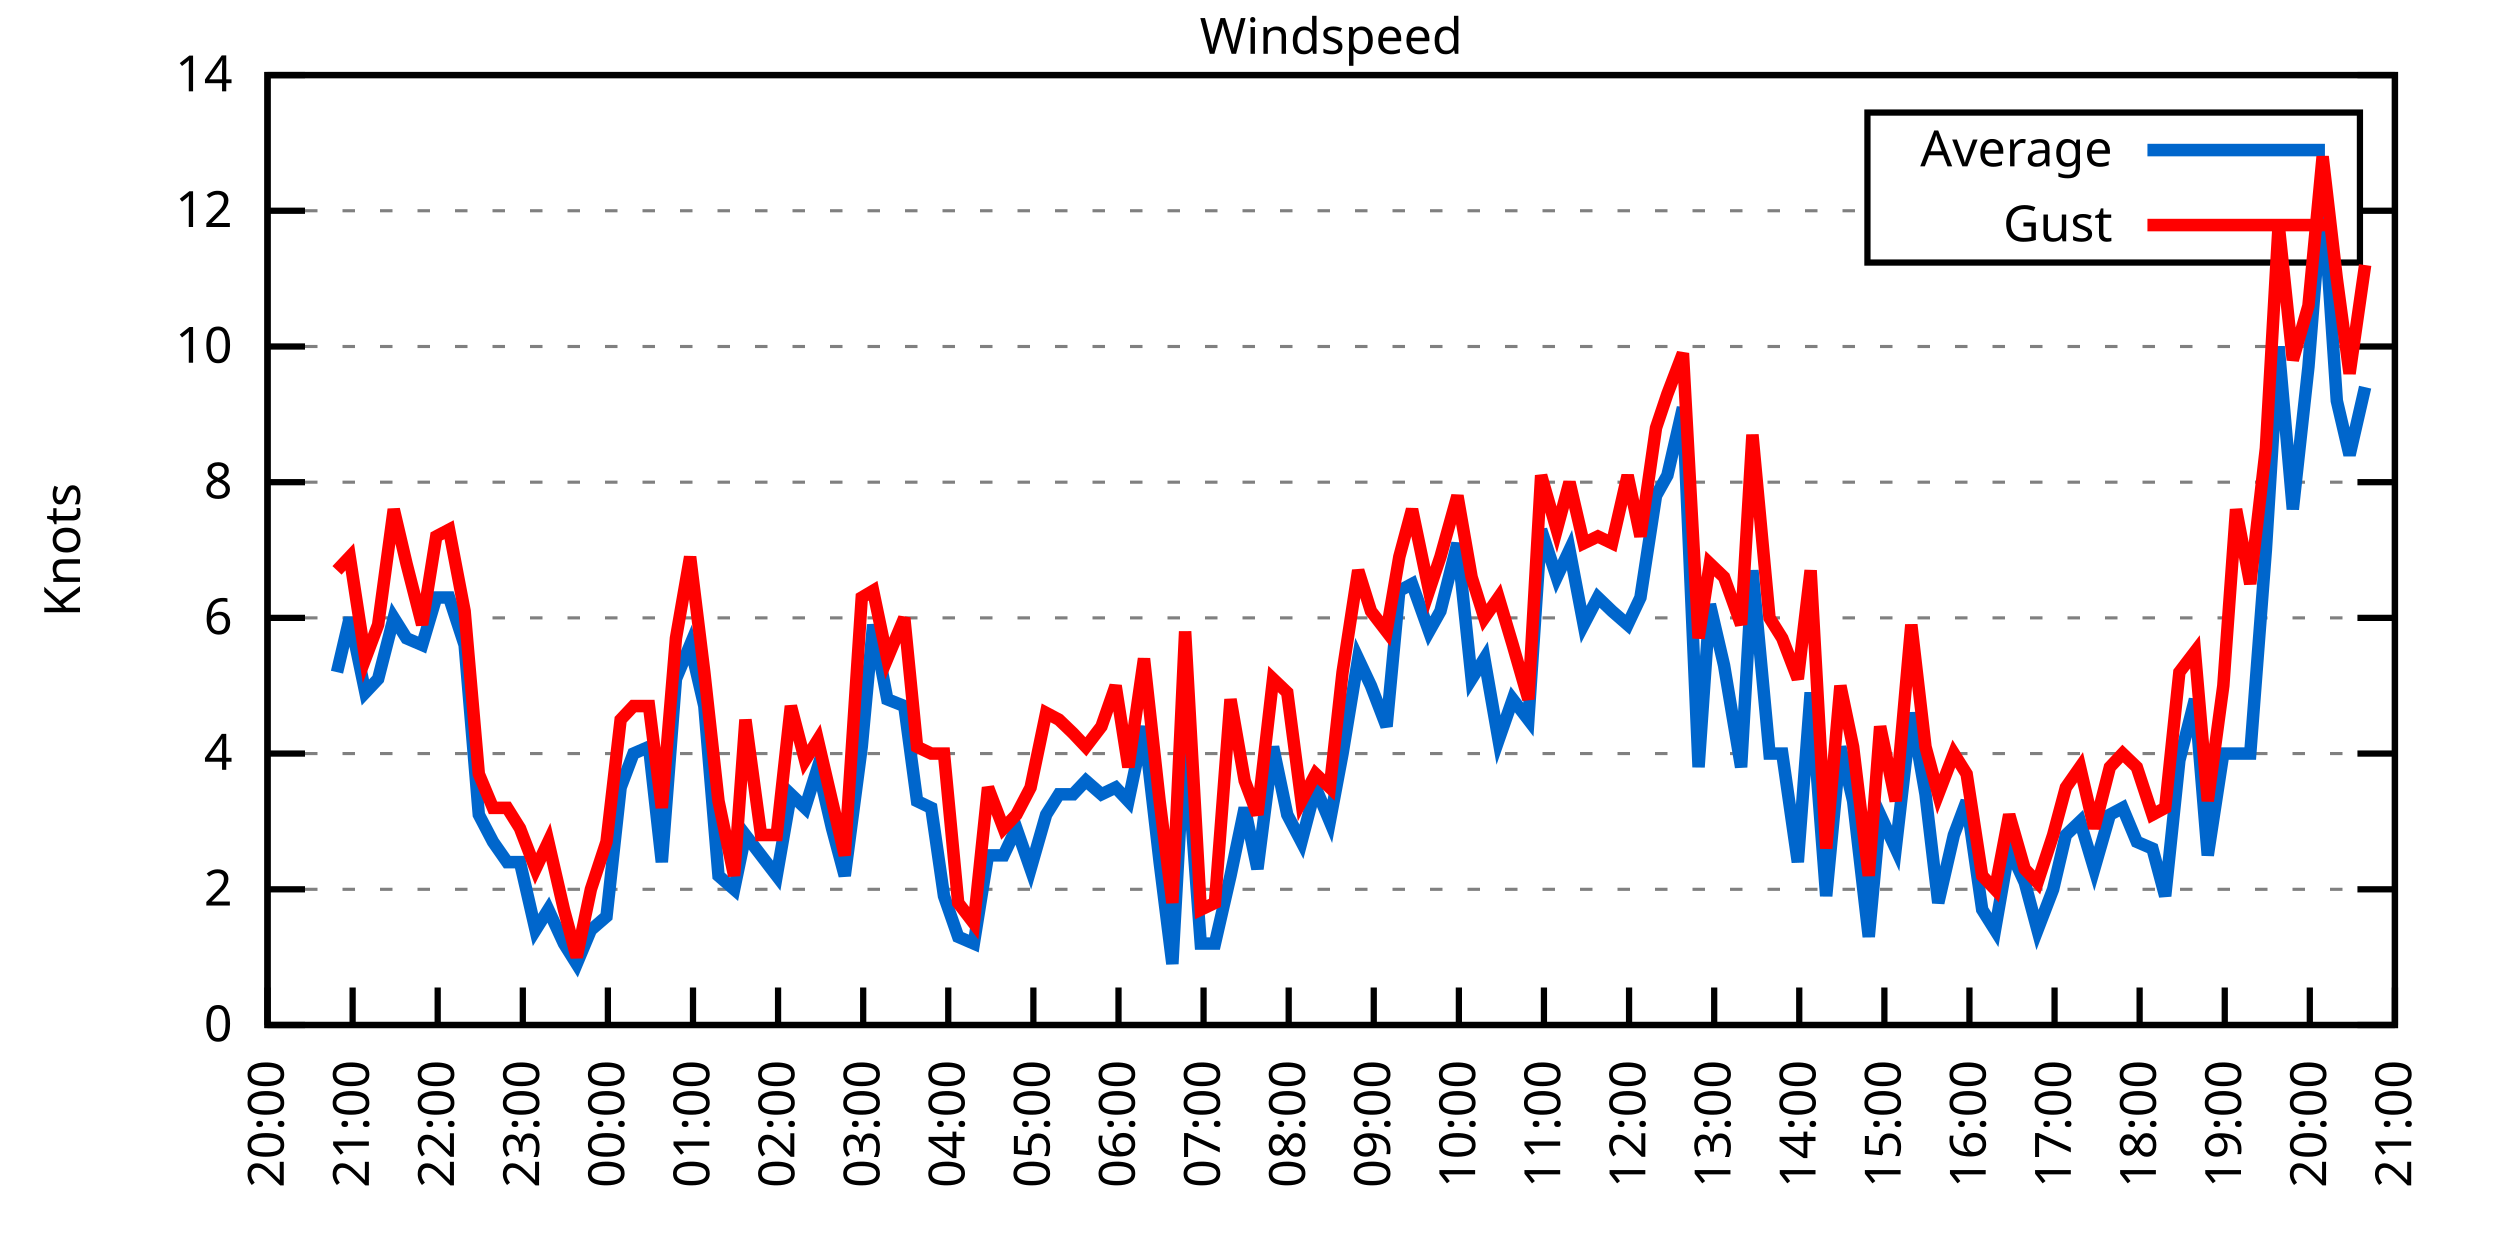
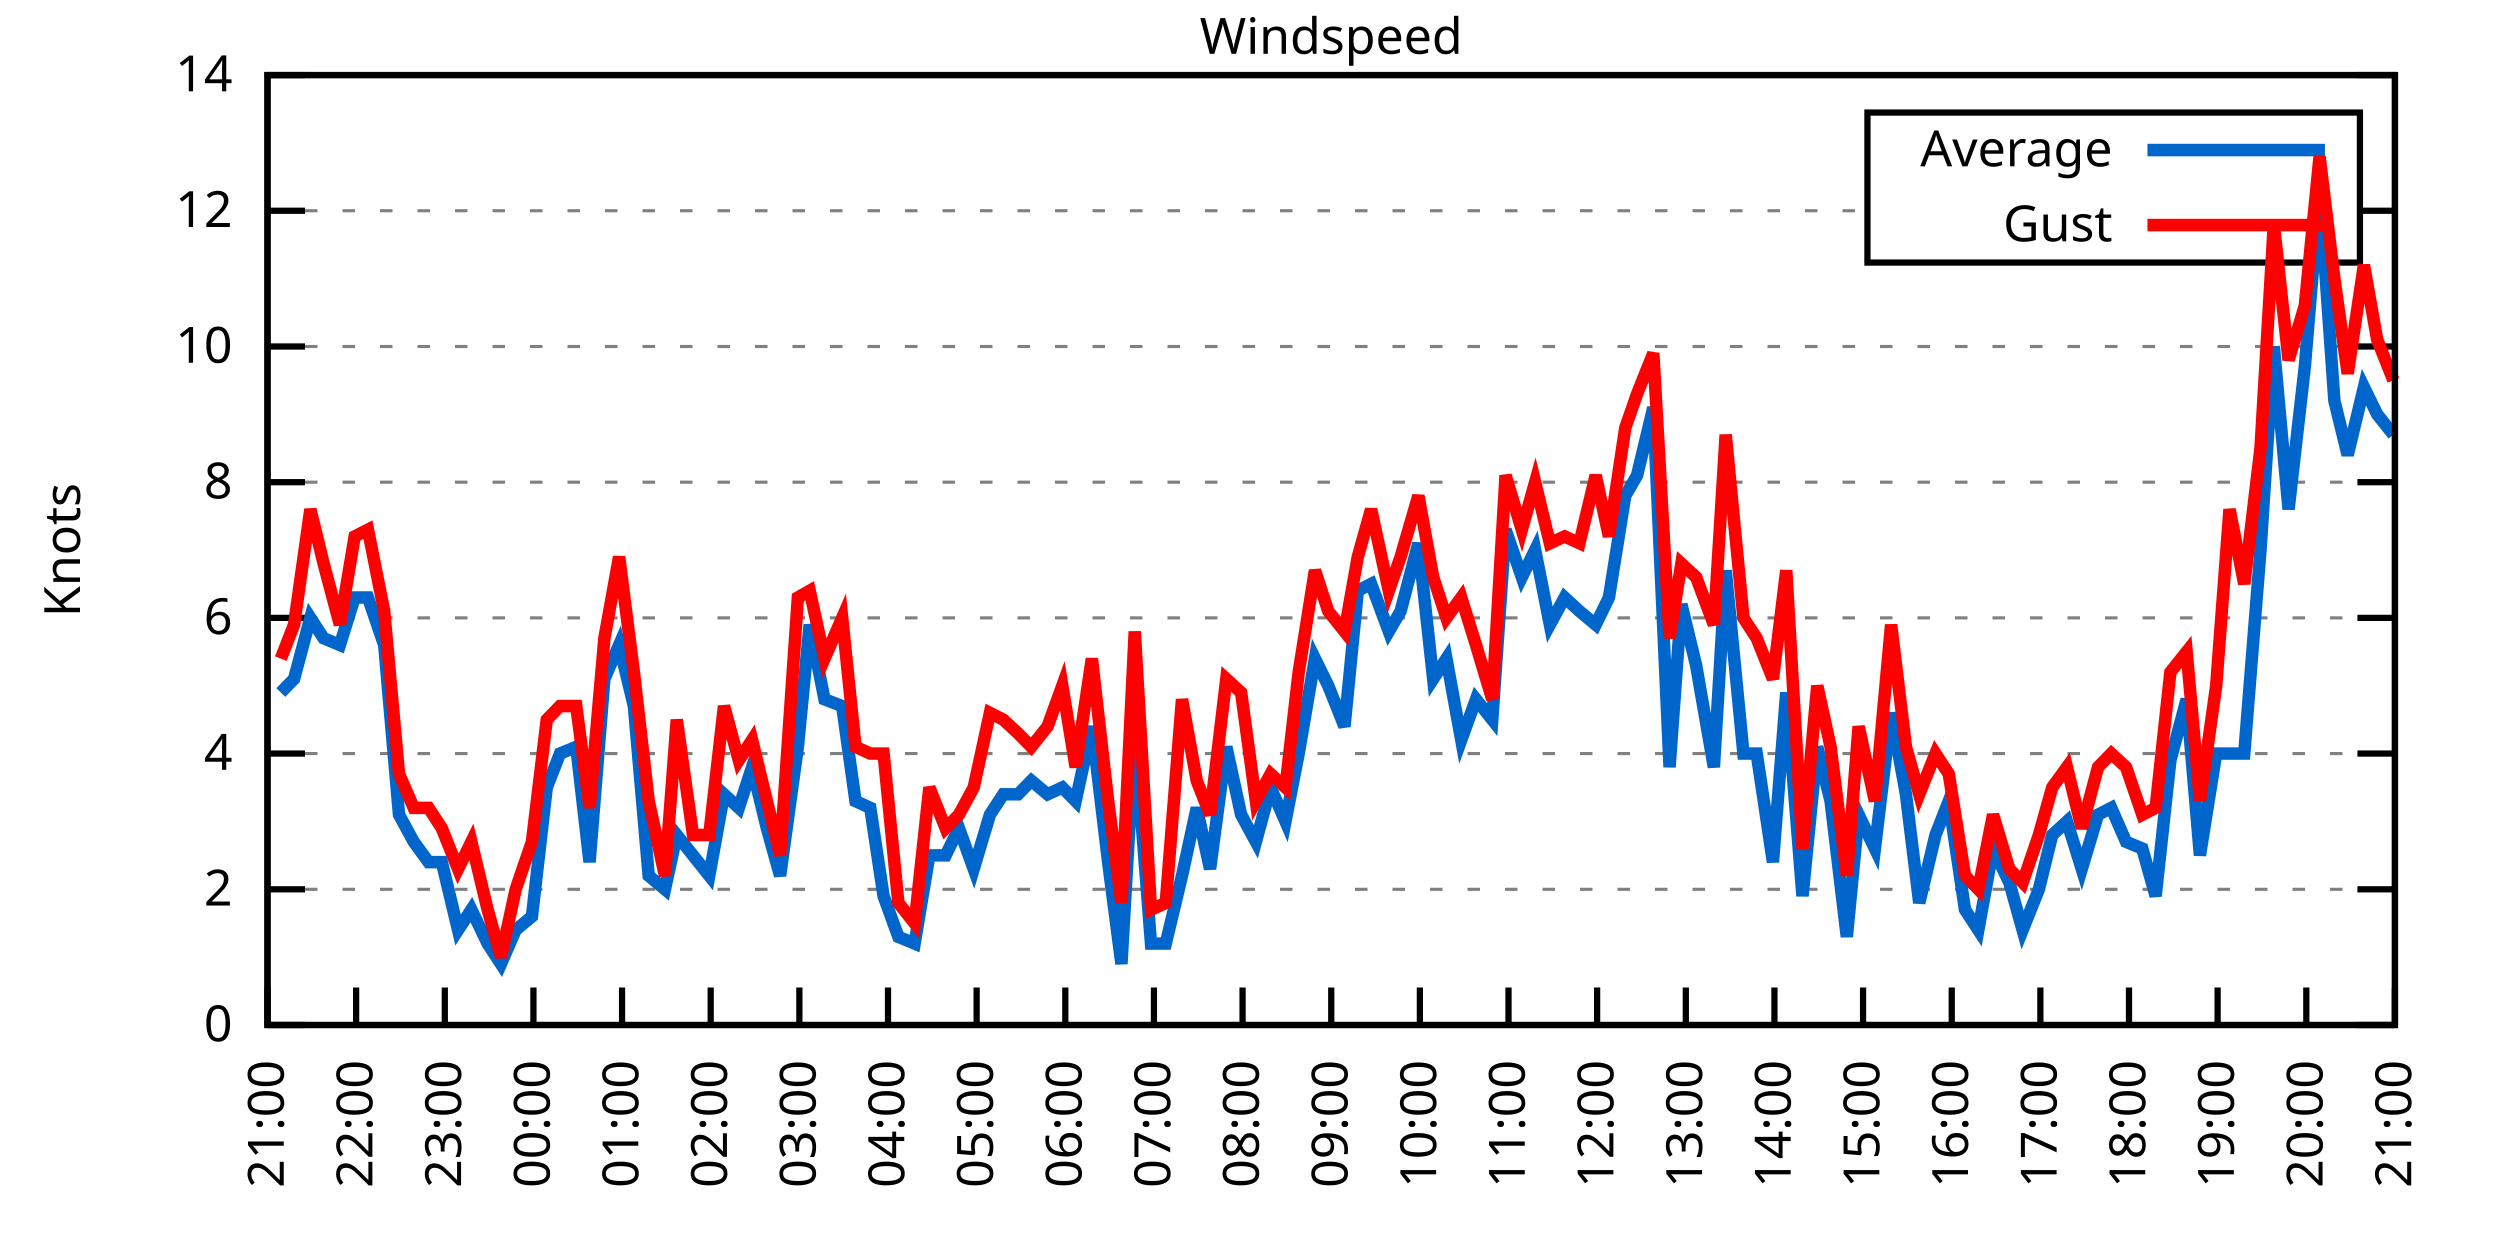
<svg xmlns="http://www.w3.org/2000/svg" xmlns:xlink="http://www.w3.org/1999/xlink" width="400" height="200" viewBox="0 0 400 200">
  <g id="gnuplot_canvas">
    <rect x="0" y="0" width="400" height="200" fill="none" />
    <defs>
      <circle id="gpDot" r="0.5" stroke-width="0.5" stroke="currentColor" />
      <path id="gpPt0" stroke-width="0.333" stroke="currentColor" d="M-1,0 h2 M0,-1 v2" />
      <path id="gpPt1" stroke-width="0.333" stroke="currentColor" d="M-1,-1 L1,1 M1,-1 L-1,1" />
      <path id="gpPt2" stroke-width="0.333" stroke="currentColor" d="M-1,0 L1,0 M0,-1 L0,1 M-1,-1 L1,1 M-1,1 L1,-1" />
      <rect id="gpPt3" stroke-width="0.333" stroke="currentColor" x="-1" y="-1" width="2" height="2" />
      <rect id="gpPt4" stroke-width="0.333" stroke="currentColor" fill="currentColor" x="-1" y="-1" width="2" height="2" />
      <circle id="gpPt5" stroke-width="0.333" stroke="currentColor" cx="0" cy="0" r="1" />
      <use xlink:href="#gpPt5" id="gpPt6" fill="currentColor" stroke="none" />
      <path id="gpPt7" stroke-width="0.333" stroke="currentColor" d="M0,-1.33 L-1.33,0.67 L1.33,0.67 z" />
      <use xlink:href="#gpPt7" id="gpPt8" fill="currentColor" stroke="none" />
      <use xlink:href="#gpPt7" id="gpPt9" stroke="currentColor" transform="rotate(180)" />
      <use xlink:href="#gpPt9" id="gpPt10" fill="currentColor" stroke="none" />
      <use xlink:href="#gpPt3" id="gpPt11" stroke="currentColor" transform="rotate(45)" />
      <use xlink:href="#gpPt11" id="gpPt12" fill="currentColor" stroke="none" />
      <path id="gpPt13" stroke-width="0.333" stroke="currentColor" d="M0,1.330 L1.265,0.411 L0.782,-1.067 L-0.782,-1.076 L-1.265,0.411 z" />
      <use xlink:href="#gpPt13" id="gpPt14" fill="currentColor" stroke="none" />
      <filter id="textbox" filterUnits="objectBoundingBox" x="0" y="0" height="1" width="1">
        <feFlood flood-color="white" flood-opacity="1" result="bgnd" />
        <feComposite in="SourceGraphic" in2="bgnd" operator="atop" />
      </filter>
      <filter id="greybox" filterUnits="objectBoundingBox" x="0" y="0" height="1" width="1">
        <feFlood flood-color="lightgrey" flood-opacity="1" result="grey" />
        <feComposite in="SourceGraphic" in2="grey" operator="atop" />
      </filter>
    </defs>
    <g fill="none" color="white" stroke="currentColor" stroke-width="1.00" stroke-linecap="butt" stroke-linejoin="miter">
</g>
    <g fill="none" color="black" stroke="currentColor" stroke-width="1.00" stroke-linecap="butt" stroke-linejoin="miter">
      <g stroke="none" shape-rendering="crispEdges">
        <polygon fill="rgb(255, 255, 255)" points="42.80,164.00 383.18,164.00 383.18,12.02 42.80,12.02 " />
      </g>
    </g>
    <g fill="none" color="black" stroke="currentColor" stroke-width="1.00" stroke-linecap="butt" stroke-linejoin="miter">
</g>
    <g fill="none" color="black" stroke="black" stroke-width="0.50" stroke-linecap="butt" stroke-linejoin="miter">
</g>
    <g fill="none" color="gray" stroke="currentColor" stroke-width="0.50" stroke-linecap="butt" stroke-linejoin="miter">
      <path stroke="gray" stroke-dasharray="2,4" class="gridline" d="M42.80,164.00 L383.19,164.00  " />
    </g>
    <g fill="none" color="gray" stroke="gray" stroke-width="1.00" stroke-linecap="butt" stroke-linejoin="miter">
</g>
    <g fill="none" color="black" stroke="currentColor" stroke-width="1.00" stroke-linecap="butt" stroke-linejoin="miter">
      <path stroke="black" d="M42.80,164.00 L48.80,164.00 M383.19,164.00 L377.19,164.00  " />
      <g transform="translate(37.20,166.60)" stroke="none" fill="black" font-family="Sans" font-size="8.00" text-anchor="end">
        <text>
          <tspan font-family="Sans"> 0</tspan>
        </text>
      </g>
    </g>
    <g fill="none" color="black" stroke="currentColor" stroke-width="1.00" stroke-linecap="butt" stroke-linejoin="miter">
</g>
    <g fill="none" color="black" stroke="black" stroke-width="0.50" stroke-linecap="butt" stroke-linejoin="miter">
</g>
    <g fill="none" color="gray" stroke="currentColor" stroke-width="0.50" stroke-linecap="butt" stroke-linejoin="miter">
      <path stroke="gray" stroke-dasharray="2,4" class="gridline" d="M42.80,142.29 L383.19,142.29  " />
    </g>
    <g fill="none" color="gray" stroke="gray" stroke-width="1.00" stroke-linecap="butt" stroke-linejoin="miter">
</g>
    <g fill="none" color="black" stroke="currentColor" stroke-width="1.00" stroke-linecap="butt" stroke-linejoin="miter">
      <path stroke="black" d="M42.80,142.29 L48.80,142.29 M383.19,142.29 L377.19,142.29  " />
      <g transform="translate(37.20,144.89)" stroke="none" fill="black" font-family="Sans" font-size="8.00" text-anchor="end">
        <text>
          <tspan font-family="Sans"> 2</tspan>
        </text>
      </g>
    </g>
    <g fill="none" color="black" stroke="currentColor" stroke-width="1.00" stroke-linecap="butt" stroke-linejoin="miter">
</g>
    <g fill="none" color="black" stroke="black" stroke-width="0.50" stroke-linecap="butt" stroke-linejoin="miter">
</g>
    <g fill="none" color="gray" stroke="currentColor" stroke-width="0.50" stroke-linecap="butt" stroke-linejoin="miter">
      <path stroke="gray" stroke-dasharray="2,4" class="gridline" d="M42.80,120.57 L383.19,120.57  " />
    </g>
    <g fill="none" color="gray" stroke="gray" stroke-width="1.00" stroke-linecap="butt" stroke-linejoin="miter">
</g>
    <g fill="none" color="black" stroke="currentColor" stroke-width="1.00" stroke-linecap="butt" stroke-linejoin="miter">
      <path stroke="black" d="M42.80,120.57 L48.80,120.57 M383.19,120.57 L377.19,120.57  " />
      <g transform="translate(37.20,123.17)" stroke="none" fill="black" font-family="Sans" font-size="8.00" text-anchor="end">
        <text>
          <tspan font-family="Sans"> 4</tspan>
        </text>
      </g>
    </g>
    <g fill="none" color="black" stroke="currentColor" stroke-width="1.00" stroke-linecap="butt" stroke-linejoin="miter">
</g>
    <g fill="none" color="black" stroke="black" stroke-width="0.50" stroke-linecap="butt" stroke-linejoin="miter">
</g>
    <g fill="none" color="gray" stroke="currentColor" stroke-width="0.50" stroke-linecap="butt" stroke-linejoin="miter">
      <path stroke="gray" stroke-dasharray="2,4" class="gridline" d="M42.80,98.86 L383.19,98.86  " />
    </g>
    <g fill="none" color="gray" stroke="gray" stroke-width="1.00" stroke-linecap="butt" stroke-linejoin="miter">
</g>
    <g fill="none" color="black" stroke="currentColor" stroke-width="1.00" stroke-linecap="butt" stroke-linejoin="miter">
      <path stroke="black" d="M42.80,98.86 L48.80,98.86 M383.19,98.86 L377.19,98.86  " />
      <g transform="translate(37.20,101.46)" stroke="none" fill="black" font-family="Sans" font-size="8.00" text-anchor="end">
        <text>
          <tspan font-family="Sans"> 6</tspan>
        </text>
      </g>
    </g>
    <g fill="none" color="black" stroke="currentColor" stroke-width="1.00" stroke-linecap="butt" stroke-linejoin="miter">
</g>
    <g fill="none" color="black" stroke="black" stroke-width="0.50" stroke-linecap="butt" stroke-linejoin="miter">
</g>
    <g fill="none" color="gray" stroke="currentColor" stroke-width="0.50" stroke-linecap="butt" stroke-linejoin="miter">
      <path stroke="gray" stroke-dasharray="2,4" class="gridline" d="M42.80,77.15 L383.19,77.15  " />
    </g>
    <g fill="none" color="gray" stroke="gray" stroke-width="1.00" stroke-linecap="butt" stroke-linejoin="miter">
</g>
    <g fill="none" color="black" stroke="currentColor" stroke-width="1.00" stroke-linecap="butt" stroke-linejoin="miter">
      <path stroke="black" d="M42.80,77.15 L48.80,77.15 M383.19,77.15 L377.19,77.15  " />
      <g transform="translate(37.20,79.75)" stroke="none" fill="black" font-family="Sans" font-size="8.00" text-anchor="end">
        <text>
          <tspan font-family="Sans"> 8</tspan>
        </text>
      </g>
    </g>
    <g fill="none" color="black" stroke="currentColor" stroke-width="1.00" stroke-linecap="butt" stroke-linejoin="miter">
</g>
    <g fill="none" color="black" stroke="black" stroke-width="0.50" stroke-linecap="butt" stroke-linejoin="miter">
</g>
    <g fill="none" color="gray" stroke="currentColor" stroke-width="0.50" stroke-linecap="butt" stroke-linejoin="miter">
      <path stroke="gray" stroke-dasharray="2,4" class="gridline" d="M42.80,55.44 L383.19,55.44  " />
    </g>
    <g fill="none" color="gray" stroke="gray" stroke-width="1.00" stroke-linecap="butt" stroke-linejoin="miter">
</g>
    <g fill="none" color="black" stroke="currentColor" stroke-width="1.00" stroke-linecap="butt" stroke-linejoin="miter">
      <path stroke="black" d="M42.80,55.44 L48.80,55.44 M383.19,55.44 L377.19,55.44  " />
      <g transform="translate(37.20,58.04)" stroke="none" fill="black" font-family="Sans" font-size="8.00" text-anchor="end">
        <text>
          <tspan font-family="Sans"> 10</tspan>
        </text>
      </g>
    </g>
    <g fill="none" color="black" stroke="currentColor" stroke-width="1.00" stroke-linecap="butt" stroke-linejoin="miter">
</g>
    <g fill="none" color="black" stroke="black" stroke-width="0.50" stroke-linecap="butt" stroke-linejoin="miter">
</g>
    <g fill="none" color="gray" stroke="currentColor" stroke-width="0.50" stroke-linecap="butt" stroke-linejoin="miter">
      <path stroke="gray" stroke-dasharray="2,4" class="gridline" d="M42.80,33.72 L298.79,33.72 M377.59,33.72 L383.19,33.72  " />
    </g>
    <g fill="none" color="gray" stroke="gray" stroke-width="1.00" stroke-linecap="butt" stroke-linejoin="miter">
</g>
    <g fill="none" color="black" stroke="currentColor" stroke-width="1.00" stroke-linecap="butt" stroke-linejoin="miter">
      <path stroke="black" d="M42.80,33.72 L48.80,33.72 M383.19,33.72 L377.19,33.72  " />
      <g transform="translate(37.20,36.32)" stroke="none" fill="black" font-family="Sans" font-size="8.00" text-anchor="end">
        <text>
          <tspan font-family="Sans"> 12</tspan>
        </text>
      </g>
    </g>
    <g fill="none" color="black" stroke="currentColor" stroke-width="1.00" stroke-linecap="butt" stroke-linejoin="miter">
</g>
    <g fill="none" color="black" stroke="black" stroke-width="0.50" stroke-linecap="butt" stroke-linejoin="miter">
</g>
    <g fill="none" color="gray" stroke="currentColor" stroke-width="0.50" stroke-linecap="butt" stroke-linejoin="miter">
      <path stroke="gray" stroke-dasharray="2,4" class="gridline" d="M42.80,12.01 L383.19,12.01  " />
    </g>
    <g fill="none" color="gray" stroke="gray" stroke-width="1.00" stroke-linecap="butt" stroke-linejoin="miter">
</g>
    <g fill="none" color="black" stroke="currentColor" stroke-width="1.00" stroke-linecap="butt" stroke-linejoin="miter">
      <path stroke="black" d="M42.80,12.01 L48.80,12.01 M383.19,12.01 L377.19,12.01  " />
      <g transform="translate(37.20,14.61)" stroke="none" fill="black" font-family="Sans" font-size="8.00" text-anchor="end">
        <text>
          <tspan font-family="Sans"> 14</tspan>
        </text>
      </g>
    </g>
    <g fill="none" color="black" stroke="currentColor" stroke-width="1.00" stroke-linecap="butt" stroke-linejoin="miter">
      <path stroke="black" d="M42.80,164.00 L42.80,158.00  " />
      <g transform="translate(45.40,169.60) rotate(270.00)" stroke="none" fill="black" font-family="Sans" font-size="8.00" text-anchor="end">
        <text>
-           <tspan font-family="Sans">20:00</tspan>
-         </text>
-       </g>
-     </g>
-     <g fill="none" color="black" stroke="currentColor" stroke-width="1.00" stroke-linecap="butt" stroke-linejoin="miter">
-       <path stroke="black" d="M56.42,164.00 L56.42,158.00  " />
-       <g transform="translate(59.02,169.60) rotate(270.00)" stroke="none" fill="black" font-family="Sans" font-size="8.00" text-anchor="end">
-         <text>
          <tspan font-family="Sans">21:00</tspan>
        </text>
      </g>
    </g>
    <g fill="none" color="black" stroke="currentColor" stroke-width="1.00" stroke-linecap="butt" stroke-linejoin="miter">
-       <path stroke="black" d="M70.03,164.00 L70.03,158.00  " />
-       <g transform="translate(72.63,169.60) rotate(270.00)" stroke="none" fill="black" font-family="Sans" font-size="8.00" text-anchor="end">
+       <path stroke="black" d="M56.98,164.00 L56.98,158.00  " />
+       <g transform="translate(59.58,169.60) rotate(270.00)" stroke="none" fill="black" font-family="Sans" font-size="8.00" text-anchor="end">
        <text>
          <tspan font-family="Sans">22:00</tspan>
        </text>
      </g>
    </g>
    <g fill="none" color="black" stroke="currentColor" stroke-width="1.00" stroke-linecap="butt" stroke-linejoin="miter">
-       <path stroke="black" d="M83.65,164.00 L83.65,158.00  " />
-       <g transform="translate(86.25,169.60) rotate(270.00)" stroke="none" fill="black" font-family="Sans" font-size="8.00" text-anchor="end">
+       <path stroke="black" d="M71.17,164.00 L71.17,158.00  " />
+       <g transform="translate(73.77,169.60) rotate(270.00)" stroke="none" fill="black" font-family="Sans" font-size="8.00" text-anchor="end">
        <text>
          <tspan font-family="Sans">23:00</tspan>
        </text>
      </g>
    </g>
    <g fill="none" color="black" stroke="currentColor" stroke-width="1.00" stroke-linecap="butt" stroke-linejoin="miter">
-       <path stroke="black" d="M97.26,164.00 L97.26,158.00  " />
-       <g transform="translate(99.86,169.60) rotate(270.00)" stroke="none" fill="black" font-family="Sans" font-size="8.00" text-anchor="end">
+       <path stroke="black" d="M85.35,164.00 L85.35,158.00  " />
+       <g transform="translate(87.95,169.60) rotate(270.00)" stroke="none" fill="black" font-family="Sans" font-size="8.00" text-anchor="end">
        <text>
          <tspan font-family="Sans">00:00</tspan>
        </text>
      </g>
    </g>
    <g fill="none" color="black" stroke="currentColor" stroke-width="1.00" stroke-linecap="butt" stroke-linejoin="miter">
-       <path stroke="black" d="M110.88,164.00 L110.88,158.00  " />
-       <g transform="translate(113.48,169.60) rotate(270.00)" stroke="none" fill="black" font-family="Sans" font-size="8.00" text-anchor="end">
+       <path stroke="black" d="M99.53,164.00 L99.53,158.00  " />
+       <g transform="translate(102.13,169.60) rotate(270.00)" stroke="none" fill="black" font-family="Sans" font-size="8.00" text-anchor="end">
        <text>
          <tspan font-family="Sans">01:00</tspan>
        </text>
      </g>
    </g>
    <g fill="none" color="black" stroke="currentColor" stroke-width="1.00" stroke-linecap="butt" stroke-linejoin="miter">
-       <path stroke="black" d="M124.49,164.00 L124.49,158.00  " />
-       <g transform="translate(127.09,169.60) rotate(270.00)" stroke="none" fill="black" font-family="Sans" font-size="8.00" text-anchor="end">
+       <path stroke="black" d="M113.71,164.00 L113.71,158.00  " />
+       <g transform="translate(116.31,169.60) rotate(270.00)" stroke="none" fill="black" font-family="Sans" font-size="8.00" text-anchor="end">
        <text>
          <tspan font-family="Sans">02:00</tspan>
        </text>
      </g>
    </g>
    <g fill="none" color="black" stroke="currentColor" stroke-width="1.00" stroke-linecap="butt" stroke-linejoin="miter">
-       <path stroke="black" d="M138.11,164.00 L138.11,158.00  " />
-       <g transform="translate(140.71,169.60) rotate(270.00)" stroke="none" fill="black" font-family="Sans" font-size="8.00" text-anchor="end">
+       <path stroke="black" d="M127.90,164.00 L127.90,158.00  " />
+       <g transform="translate(130.50,169.60) rotate(270.00)" stroke="none" fill="black" font-family="Sans" font-size="8.00" text-anchor="end">
        <text>
          <tspan font-family="Sans">03:00</tspan>
        </text>
      </g>
    </g>
    <g fill="none" color="black" stroke="currentColor" stroke-width="1.00" stroke-linecap="butt" stroke-linejoin="miter">
-       <path stroke="black" d="M151.72,164.00 L151.72,158.00  " />
-       <g transform="translate(154.32,169.60) rotate(270.00)" stroke="none" fill="black" font-family="Sans" font-size="8.00" text-anchor="end">
+       <path stroke="black" d="M142.08,164.00 L142.08,158.00  " />
+       <g transform="translate(144.68,169.60) rotate(270.00)" stroke="none" fill="black" font-family="Sans" font-size="8.00" text-anchor="end">
        <text>
          <tspan font-family="Sans">04:00</tspan>
        </text>
      </g>
    </g>
    <g fill="none" color="black" stroke="currentColor" stroke-width="1.00" stroke-linecap="butt" stroke-linejoin="miter">
-       <path stroke="black" d="M165.34,164.00 L165.34,158.00  " />
-       <g transform="translate(167.94,169.60) rotate(270.00)" stroke="none" fill="black" font-family="Sans" font-size="8.00" text-anchor="end">
+       <path stroke="black" d="M156.26,164.00 L156.26,158.00  " />
+       <g transform="translate(158.86,169.60) rotate(270.00)" stroke="none" fill="black" font-family="Sans" font-size="8.00" text-anchor="end">
        <text>
          <tspan font-family="Sans">05:00</tspan>
        </text>
      </g>
    </g>
    <g fill="none" color="black" stroke="currentColor" stroke-width="1.00" stroke-linecap="butt" stroke-linejoin="miter">
-       <path stroke="black" d="M178.96,164.00 L178.96,158.00  " />
-       <g transform="translate(181.56,169.60) rotate(270.00)" stroke="none" fill="black" font-family="Sans" font-size="8.00" text-anchor="end">
+       <path stroke="black" d="M170.45,164.00 L170.45,158.00  " />
+       <g transform="translate(173.05,169.60) rotate(270.00)" stroke="none" fill="black" font-family="Sans" font-size="8.00" text-anchor="end">
        <text>
          <tspan font-family="Sans">06:00</tspan>
        </text>
      </g>
    </g>
    <g fill="none" color="black" stroke="currentColor" stroke-width="1.00" stroke-linecap="butt" stroke-linejoin="miter">
-       <path stroke="black" d="M192.57,164.00 L192.57,158.00  " />
-       <g transform="translate(195.17,169.60) rotate(270.00)" stroke="none" fill="black" font-family="Sans" font-size="8.00" text-anchor="end">
+       <path stroke="black" d="M184.63,164.00 L184.63,158.00  " />
+       <g transform="translate(187.23,169.60) rotate(270.00)" stroke="none" fill="black" font-family="Sans" font-size="8.00" text-anchor="end">
        <text>
          <tspan font-family="Sans">07:00</tspan>
        </text>
      </g>
    </g>
    <g fill="none" color="black" stroke="currentColor" stroke-width="1.00" stroke-linecap="butt" stroke-linejoin="miter">
-       <path stroke="black" d="M206.19,164.00 L206.19,158.00  " />
-       <g transform="translate(208.79,169.60) rotate(270.00)" stroke="none" fill="black" font-family="Sans" font-size="8.00" text-anchor="end">
+       <path stroke="black" d="M198.81,164.00 L198.81,158.00  " />
+       <g transform="translate(201.41,169.60) rotate(270.00)" stroke="none" fill="black" font-family="Sans" font-size="8.00" text-anchor="end">
        <text>
          <tspan font-family="Sans">08:00</tspan>
        </text>
      </g>
    </g>
    <g fill="none" color="black" stroke="currentColor" stroke-width="1.00" stroke-linecap="butt" stroke-linejoin="miter">
-       <path stroke="black" d="M219.80,164.00 L219.80,158.00  " />
-       <g transform="translate(222.40,169.60) rotate(270.00)" stroke="none" fill="black" font-family="Sans" font-size="8.00" text-anchor="end">
+       <path stroke="black" d="M213.00,164.00 L213.00,158.00  " />
+       <g transform="translate(215.60,169.60) rotate(270.00)" stroke="none" fill="black" font-family="Sans" font-size="8.00" text-anchor="end">
        <text>
          <tspan font-family="Sans">09:00</tspan>
        </text>
      </g>
    </g>
    <g fill="none" color="black" stroke="currentColor" stroke-width="1.00" stroke-linecap="butt" stroke-linejoin="miter">
-       <path stroke="black" d="M233.42,164.00 L233.42,158.00  " />
-       <g transform="translate(236.02,169.60) rotate(270.00)" stroke="none" fill="black" font-family="Sans" font-size="8.00" text-anchor="end">
+       <path stroke="black" d="M227.18,164.00 L227.18,158.00  " />
+       <g transform="translate(229.78,169.60) rotate(270.00)" stroke="none" fill="black" font-family="Sans" font-size="8.00" text-anchor="end">
        <text>
          <tspan font-family="Sans">10:00</tspan>
        </text>
      </g>
    </g>
    <g fill="none" color="black" stroke="currentColor" stroke-width="1.00" stroke-linecap="butt" stroke-linejoin="miter">
-       <path stroke="black" d="M247.03,164.00 L247.03,158.00  " />
-       <g transform="translate(249.63,169.60) rotate(270.00)" stroke="none" fill="black" font-family="Sans" font-size="8.00" text-anchor="end">
+       <path stroke="black" d="M241.36,164.00 L241.36,158.00  " />
+       <g transform="translate(243.96,169.60) rotate(270.00)" stroke="none" fill="black" font-family="Sans" font-size="8.00" text-anchor="end">
        <text>
          <tspan font-family="Sans">11:00</tspan>
        </text>
      </g>
    </g>
    <g fill="none" color="black" stroke="currentColor" stroke-width="1.00" stroke-linecap="butt" stroke-linejoin="miter">
-       <path stroke="black" d="M260.65,164.00 L260.65,158.00  " />
-       <g transform="translate(263.25,169.60) rotate(270.00)" stroke="none" fill="black" font-family="Sans" font-size="8.00" text-anchor="end">
+       <path stroke="black" d="M255.54,164.00 L255.54,158.00  " />
+       <g transform="translate(258.14,169.60) rotate(270.00)" stroke="none" fill="black" font-family="Sans" font-size="8.00" text-anchor="end">
        <text>
          <tspan font-family="Sans">12:00</tspan>
        </text>
      </g>
    </g>
    <g fill="none" color="black" stroke="currentColor" stroke-width="1.00" stroke-linecap="butt" stroke-linejoin="miter">
-       <path stroke="black" d="M274.27,164.00 L274.27,158.00  " />
-       <g transform="translate(276.87,169.60) rotate(270.00)" stroke="none" fill="black" font-family="Sans" font-size="8.00" text-anchor="end">
+       <path stroke="black" d="M269.73,164.00 L269.73,158.00  " />
+       <g transform="translate(272.33,169.60) rotate(270.00)" stroke="none" fill="black" font-family="Sans" font-size="8.00" text-anchor="end">
        <text>
          <tspan font-family="Sans">13:00</tspan>
        </text>
      </g>
    </g>
    <g fill="none" color="black" stroke="currentColor" stroke-width="1.00" stroke-linecap="butt" stroke-linejoin="miter">
-       <path stroke="black" d="M287.88,164.00 L287.88,158.00  " />
-       <g transform="translate(290.48,169.60) rotate(270.00)" stroke="none" fill="black" font-family="Sans" font-size="8.00" text-anchor="end">
+       <path stroke="black" d="M283.91,164.00 L283.91,158.00  " />
+       <g transform="translate(286.51,169.60) rotate(270.00)" stroke="none" fill="black" font-family="Sans" font-size="8.00" text-anchor="end">
        <text>
          <tspan font-family="Sans">14:00</tspan>
        </text>
      </g>
    </g>
    <g fill="none" color="black" stroke="currentColor" stroke-width="1.00" stroke-linecap="butt" stroke-linejoin="miter">
-       <path stroke="black" d="M301.50,164.00 L301.50,158.00  " />
-       <g transform="translate(304.10,169.60) rotate(270.00)" stroke="none" fill="black" font-family="Sans" font-size="8.00" text-anchor="end">
+       <path stroke="black" d="M298.09,164.00 L298.09,158.00  " />
+       <g transform="translate(300.69,169.60) rotate(270.00)" stroke="none" fill="black" font-family="Sans" font-size="8.00" text-anchor="end">
        <text>
          <tspan font-family="Sans">15:00</tspan>
        </text>
      </g>
    </g>
    <g fill="none" color="black" stroke="currentColor" stroke-width="1.00" stroke-linecap="butt" stroke-linejoin="miter">
-       <path stroke="black" d="M315.11,164.00 L315.11,158.00  " />
-       <g transform="translate(317.71,169.60) rotate(270.00)" stroke="none" fill="black" font-family="Sans" font-size="8.00" text-anchor="end">
+       <path stroke="black" d="M312.28,164.00 L312.28,158.00  " />
+       <g transform="translate(314.88,169.60) rotate(270.00)" stroke="none" fill="black" font-family="Sans" font-size="8.00" text-anchor="end">
        <text>
          <tspan font-family="Sans">16:00</tspan>
        </text>
      </g>
    </g>
    <g fill="none" color="black" stroke="currentColor" stroke-width="1.00" stroke-linecap="butt" stroke-linejoin="miter">
-       <path stroke="black" d="M328.73,164.00 L328.73,158.00  " />
-       <g transform="translate(331.33,169.60) rotate(270.00)" stroke="none" fill="black" font-family="Sans" font-size="8.00" text-anchor="end">
+       <path stroke="black" d="M326.46,164.00 L326.46,158.00  " />
+       <g transform="translate(329.06,169.60) rotate(270.00)" stroke="none" fill="black" font-family="Sans" font-size="8.00" text-anchor="end">
        <text>
          <tspan font-family="Sans">17:00</tspan>
        </text>
      </g>
    </g>
    <g fill="none" color="black" stroke="currentColor" stroke-width="1.00" stroke-linecap="butt" stroke-linejoin="miter">
-       <path stroke="black" d="M342.34,164.00 L342.34,158.00  " />
-       <g transform="translate(344.94,169.60) rotate(270.00)" stroke="none" fill="black" font-family="Sans" font-size="8.00" text-anchor="end">
+       <path stroke="black" d="M340.64,164.00 L340.64,158.00  " />
+       <g transform="translate(343.24,169.60) rotate(270.00)" stroke="none" fill="black" font-family="Sans" font-size="8.00" text-anchor="end">
        <text>
          <tspan font-family="Sans">18:00</tspan>
        </text>
      </g>
    </g>
    <g fill="none" color="black" stroke="currentColor" stroke-width="1.00" stroke-linecap="butt" stroke-linejoin="miter">
-       <path stroke="black" d="M355.96,164.00 L355.96,158.00  " />
-       <g transform="translate(358.56,169.60) rotate(270.00)" stroke="none" fill="black" font-family="Sans" font-size="8.00" text-anchor="end">
+       <path stroke="black" d="M354.82,164.00 L354.82,158.00  " />
+       <g transform="translate(357.42,169.60) rotate(270.00)" stroke="none" fill="black" font-family="Sans" font-size="8.00" text-anchor="end">
        <text>
          <tspan font-family="Sans">19:00</tspan>
        </text>
      </g>
    </g>
    <g fill="none" color="black" stroke="currentColor" stroke-width="1.00" stroke-linecap="butt" stroke-linejoin="miter">
-       <path stroke="black" d="M369.57,164.00 L369.57,158.00  " />
-       <g transform="translate(372.17,169.60) rotate(270.00)" stroke="none" fill="black" font-family="Sans" font-size="8.00" text-anchor="end">
+       <path stroke="black" d="M369.01,164.00 L369.01,158.00  " />
+       <g transform="translate(371.61,169.60) rotate(270.00)" stroke="none" fill="black" font-family="Sans" font-size="8.00" text-anchor="end">
        <text>
          <tspan font-family="Sans">20:00</tspan>
        </text>
      </g>
    </g>
    <g fill="none" color="black" stroke="currentColor" stroke-width="1.00" stroke-linecap="butt" stroke-linejoin="miter">
      <path stroke="black" d="M383.19,164.00 L383.19,158.00  " />
      <g transform="translate(385.79,169.60) rotate(270.00)" stroke="none" fill="black" font-family="Sans" font-size="8.00" text-anchor="end">
        <text>
          <tspan font-family="Sans">21:00</tspan>
        </text>
      </g>
    </g>
    <g fill="none" color="black" stroke="currentColor" stroke-width="1.00" stroke-linecap="butt" stroke-linejoin="miter">
</g>
    <g fill="none" color="black" stroke="currentColor" stroke-width="1.00" stroke-linecap="butt" stroke-linejoin="miter">
      <path stroke="black" d="M42.80,12.01 L42.80,164.00 L383.19,164.00 L383.19,12.01 L42.80,12.01 Z  " />
    </g>
    <g fill="none" color="black" stroke="currentColor" stroke-width="1.00" stroke-linecap="butt" stroke-linejoin="miter">
</g>
    <g fill="none" color="black" stroke="currentColor" stroke-width="1.00" stroke-linecap="butt" stroke-linejoin="miter">
      <path stroke="black" d="M298.79,42.01 L298.79,18.01 L377.59,18.01 L377.59,42.01 L298.79,42.01 Z  " />
    </g>
    <g id="Windspeed_plot_1">
      <g fill="none" color="white" stroke="black" stroke-width="2.00" stroke-linecap="butt" stroke-linejoin="miter">
</g>
      <g fill="none" color="black" stroke="currentColor" stroke-width="2.00" stroke-linecap="butt" stroke-linejoin="miter">
        <g transform="translate(337.99,26.61)" stroke="none" fill="black" font-family="Sans" font-size="8.00" text-anchor="end">
          <text>
            <tspan font-family="Sans">Average</tspan>
          </text>
        </g>
      </g>
      <g fill="none" color="black" stroke="currentColor" stroke-width="2.00" stroke-linecap="butt" stroke-linejoin="miter">
-         <path stroke="rgb(  0, 102, 204)" d="M343.59,24.01 L371.99,24.01 M53.92,107.55 L55.96,98.86 L58.46,110.80 L60.50,108.63 L63.00,98.86 L65.04,102.12   L67.54,103.20 L69.80,95.60 L71.85,95.60 L74.34,103.20 L76.61,130.35 L78.88,134.69 L81.15,137.94 L83.19,137.94   L85.69,148.80 L87.73,145.54 L90.23,150.97 L92.27,154.23 L94.54,148.80 L97.04,146.63 L99.30,126.00 L101.35,120.57   L103.84,119.49 L105.89,137.94 L108.15,108.63 L110.42,103.20 L112.69,112.97 L114.96,140.12 L117.46,142.29 L119.27,133.60   L121.77,136.86 L124.27,140.12 L126.54,127.09 L128.81,129.26 L130.85,122.75 L133.12,132.52 L135.16,140.12 L137.88,119.49   L139.70,99.95 L141.97,111.89 L144.69,112.97 L146.73,128.17 L149.00,129.26 L151.04,143.37 L153.31,149.89 L155.81,150.97   L158.08,136.86 L160.57,136.86 L162.62,132.52 L164.89,139.03 L167.38,130.35 L169.43,127.09 L171.69,127.09 L173.74,124.92   L176.23,127.09 L178.50,126.00 L180.54,128.17 L183.04,116.23 L185.54,137.94 L187.58,154.23 L189.62,117.32 L192.12,150.97   L194.39,150.97 L196.88,140.12 L199.15,129.26 L201.19,139.03 L203.69,119.49 L205.96,130.35 L208.23,134.69 L210.50,126.00   L212.77,131.43 L214.81,120.57 L217.31,105.38 L219.35,109.72 L221.85,116.23 L223.89,94.52 L225.93,93.43 L228.65,101.03   L230.47,97.78 L233.19,86.92 L235.46,108.63 L237.50,105.38 L239.77,118.40 L242.04,111.89 L244.54,115.15 L246.58,84.75   L249.08,92.35 L251.12,88.00 L253.39,99.95 L255.66,95.60 L257.93,97.78 L260.42,99.95 L262.47,95.60 L264.96,79.32   L266.78,76.06 L269.27,65.21 L271.77,122.75 L273.58,96.69 L275.85,106.46 L278.58,122.75 L280.39,91.26 L283.12,120.57   L285.16,120.57 L287.65,137.94 L289.70,110.80 L292.19,143.37 L294.46,119.49 L296.50,128.17 L299.00,149.89 L300.82,130.35   L303.31,135.77 L305.81,114.06 L308.08,127.09 L310.12,144.46 L312.62,133.60 L314.66,128.17 L317.15,145.54 L319.20,148.80   L321.47,135.77 L323.96,141.20 L326.00,148.80 L328.50,142.29 L330.54,133.60 L332.81,131.43 L335.08,139.03 L337.58,130.35   L339.62,129.26 L341.89,134.69 L344.39,135.77 L346.43,143.37 L348.70,121.66 L351.19,111.89 L353.24,136.86 L355.73,120.57   L357.77,120.57 L360.04,120.57 L362.54,88.00 L364.58,55.44 L366.85,81.49 L369.35,58.69 L371.62,30.47 L373.89,64.12   L375.93,72.81 L378.42,61.95  " />
+         <path stroke="rgb(  0, 102, 204)" d="M343.59,24.01 L371.99,24.01 M44.93,110.80 L47.05,108.63 L49.66,98.86 L51.78,102.12 L54.38,103.20 L56.75,95.60   L58.87,95.60 L61.47,103.20 L63.84,130.35 L66.20,134.69 L68.57,137.94 L70.69,137.94 L73.29,148.80 L75.42,145.54   L78.02,150.97 L80.15,154.23 L82.51,148.80 L85.11,146.63 L87.48,126.00 L89.60,120.57 L92.20,119.49 L94.33,137.94   L96.70,108.63 L99.06,103.20 L101.42,112.97 L103.79,140.12 L106.39,142.29 L108.28,133.60 L110.88,136.86 L113.48,140.12   L115.84,127.09 L118.21,129.26 L120.33,122.75 L122.70,132.52 L124.82,140.12 L127.66,119.49 L129.55,99.95 L131.92,111.89   L134.75,112.97 L136.88,128.17 L139.24,129.26 L141.37,143.37 L143.74,149.89 L146.34,150.97 L148.70,136.86 L151.30,136.86   L153.43,132.52 L155.79,139.03 L158.39,130.35 L160.52,127.09 L162.88,127.09 L165.01,124.92 L167.61,127.09 L169.97,126.00   L172.10,128.17 L174.70,116.23 L177.30,137.94 L179.43,154.23 L181.56,117.32 L184.16,150.97 L186.52,150.97 L189.12,140.12   L191.48,129.26 L193.61,139.03 L196.21,119.49 L198.58,130.35 L200.94,134.69 L203.30,126.00 L205.67,131.43 L207.79,120.57   L210.39,105.38 L212.52,109.72 L215.12,116.23 L217.25,94.52 L219.38,93.43 L222.21,101.03 L224.10,97.78 L226.94,86.92   L229.31,108.63 L231.43,105.38 L233.80,118.40 L236.16,111.89 L238.76,115.15 L240.89,84.75 L243.49,92.35 L245.62,88.00   L247.98,99.95 L250.34,95.60 L252.71,97.78 L255.31,99.95 L257.43,95.60 L260.04,79.32 L261.93,76.06 L264.53,65.21   L267.13,122.75 L269.02,96.69 L271.38,106.46 L274.22,122.75 L276.11,91.26 L278.95,120.57 L281.07,120.57 L283.67,137.94   L285.80,110.80 L288.40,143.37 L290.76,119.49 L292.89,128.17 L295.49,149.89 L297.38,130.35 L299.98,135.77 L302.58,114.06   L304.95,127.09 L307.08,144.46 L309.68,133.60 L311.80,128.17 L314.40,145.54 L316.53,148.80 L318.89,135.77 L321.49,141.20   L323.62,148.80 L326.22,142.29 L328.35,133.60 L330.71,131.43 L333.08,139.03 L335.68,130.35 L337.80,129.26 L340.17,134.69   L342.77,135.77 L344.90,143.37 L347.26,121.66 L349.86,111.89 L351.99,136.86 L354.59,120.57 L356.72,120.57 L359.08,120.57   L361.68,88.00 L363.81,55.44 L366.17,81.49 L368.77,58.69 L371.13,30.47 L373.50,64.12 L375.63,72.81 L378.23,61.95   L380.35,66.29 L382.95,69.55  " />
      </g>
    </g>
    <g id="Windspeed_plot_2">
      <g fill="none" color="black" stroke="currentColor" stroke-width="2.00" stroke-linecap="butt" stroke-linejoin="miter">
        <g transform="translate(337.99,38.61)" stroke="none" fill="black" font-family="Sans" font-size="8.00" text-anchor="end">
          <text>
            <tspan font-family="Sans">Gust</tspan>
          </text>
        </g>
      </g>
      <g fill="none" color="black" stroke="currentColor" stroke-width="2.00" stroke-linecap="butt" stroke-linejoin="miter">
-         <path stroke="rgb(255,   0,   0)" d="M343.59,36.01 L371.99,36.01 M53.92,91.26 L55.96,89.09 L58.46,105.38 L60.50,99.95 L63.00,81.49 L65.04,90.18   L67.54,99.95 L69.80,85.83 L71.85,84.75 L74.34,97.78 L76.61,123.83 L78.88,129.26 L81.15,129.26 L83.19,132.52   L85.69,139.03 L87.73,134.69 L90.23,145.54 L92.27,153.14 L94.54,142.29 L97.04,134.69 L99.30,115.15 L101.35,112.97   L103.84,112.97 L105.89,129.26 L108.15,102.12 L110.42,89.09 L112.69,107.55 L114.96,128.17 L117.46,140.12 L119.27,115.15   L121.77,133.60 L124.27,133.60 L126.54,112.97 L128.81,121.66 L130.85,118.40 L133.12,128.17 L135.16,136.86 L137.88,95.60   L139.70,94.52 L141.97,105.38 L144.69,98.86 L146.73,119.49 L149.00,120.57 L151.04,120.57 L153.31,144.46 L155.81,147.72   L158.08,126.00 L160.57,132.52 L162.62,130.35 L164.89,126.00 L167.38,114.06 L169.43,115.15 L171.69,117.32 L173.74,119.49   L176.23,116.23 L178.50,109.72 L180.54,122.75 L183.04,105.38 L185.54,128.17 L187.58,144.46 L189.62,101.03 L192.12,145.54   L194.39,144.46 L196.88,111.89 L199.15,124.92 L201.19,130.35 L203.69,108.63 L205.96,110.80 L208.23,128.17 L210.50,123.83   L212.77,126.00 L214.81,107.55 L217.31,91.26 L219.35,97.78 L221.85,101.03 L223.89,89.09 L225.93,81.49 L228.65,94.52   L230.47,89.09 L233.19,79.32 L235.46,92.35 L237.50,98.86 L239.77,95.60 L242.04,103.20 L244.54,111.89 L246.58,76.06   L249.08,84.75 L251.12,77.15 L253.39,86.92 L255.66,85.83 L257.93,86.92 L260.42,76.06 L262.47,85.83 L264.96,68.46   L266.78,63.04 L269.27,56.52 L271.77,102.12 L273.58,90.18 L275.85,92.35 L278.58,99.95 L280.39,69.55 L283.12,98.86   L285.16,102.12 L287.65,108.63 L289.70,91.26 L292.19,135.77 L294.46,109.72 L296.50,119.49 L299.00,140.12 L300.82,116.23   L303.31,128.17 L305.81,99.95 L308.08,119.49 L310.12,127.09 L312.62,120.57 L314.66,123.83 L317.15,140.12 L319.20,142.29   L321.47,130.35 L323.96,139.03 L326.00,141.20 L328.50,133.60 L330.54,126.00 L332.81,122.75 L335.08,132.52 L337.58,122.75   L339.62,120.57 L341.89,122.75 L344.39,130.35 L346.43,129.26 L348.70,107.55 L351.19,104.29 L353.24,128.17 L355.73,109.72   L357.77,81.49 L360.04,93.43 L362.54,71.72 L364.58,35.89 L366.85,57.61 L369.35,48.92 L371.62,25.04 L373.89,44.58   L375.93,59.78 L378.42,42.41  " />
+         <path stroke="rgb(255,   0,   0)" d="M343.59,36.01 L371.99,36.01 M44.93,105.38 L47.05,99.95 L49.66,81.49 L51.78,90.18 L54.38,99.95 L56.75,85.83   L58.87,84.75 L61.47,97.78 L63.84,123.83 L66.20,129.26 L68.57,129.26 L70.69,132.52 L73.29,139.03 L75.42,134.69   L78.02,145.54 L80.15,153.14 L82.51,142.29 L85.11,134.69 L87.48,115.15 L89.60,112.97 L92.20,112.97 L94.33,129.26   L96.70,102.12 L99.06,89.09 L101.42,107.55 L103.79,128.17 L106.39,140.12 L108.28,115.15 L110.88,133.60 L113.48,133.60   L115.84,112.97 L118.21,121.66 L120.33,118.40 L122.70,128.17 L124.82,136.86 L127.66,95.60 L129.55,94.52 L131.92,105.38   L134.75,98.86 L136.88,119.49 L139.24,120.57 L141.37,120.57 L143.74,144.46 L146.34,147.72 L148.70,126.00 L151.30,132.52   L153.43,130.35 L155.79,126.00 L158.39,114.06 L160.52,115.15 L162.88,117.32 L165.01,119.49 L167.61,116.23 L169.97,109.72   L172.10,122.75 L174.70,105.38 L177.30,128.17 L179.43,144.46 L181.56,101.03 L184.16,145.54 L186.52,144.46 L189.12,111.89   L191.48,124.92 L193.61,130.35 L196.21,108.63 L198.58,110.80 L200.94,128.17 L203.30,123.83 L205.67,126.00 L207.79,107.55   L210.39,91.26 L212.52,97.78 L215.12,101.03 L217.25,89.09 L219.38,81.49 L222.21,94.52 L224.10,89.09 L226.94,79.32   L229.31,92.35 L231.43,98.86 L233.80,95.60 L236.16,103.20 L238.76,111.89 L240.89,76.06 L243.49,84.75 L245.62,77.15   L247.98,86.92 L250.34,85.83 L252.71,86.92 L255.31,76.06 L257.43,85.83 L260.04,68.46 L261.93,63.04 L264.53,56.52   L267.13,102.12 L269.02,90.18 L271.38,92.35 L274.22,99.95 L276.11,69.55 L278.95,98.86 L281.07,102.12 L283.67,108.63   L285.80,91.26 L288.40,135.77 L290.76,109.72 L292.89,119.49 L295.49,140.12 L297.38,116.23 L299.98,128.17 L302.58,99.95   L304.95,119.49 L307.08,127.09 L309.68,120.57 L311.80,123.83 L314.40,140.12 L316.53,142.29 L318.89,130.35 L321.49,139.03   L323.62,141.20 L326.22,133.60 L328.35,126.00 L330.71,122.75 L333.08,132.52 L335.68,122.75 L337.80,120.57 L340.17,122.75   L342.77,130.35 L344.90,129.26 L347.26,107.55 L349.86,104.29 L351.99,128.17 L354.59,109.72 L356.72,81.49 L359.08,93.43   L361.68,71.72 L363.81,35.89 L366.17,57.61 L368.77,48.92 L371.13,25.04 L373.50,44.58 L375.63,59.78 L378.23,42.41   L380.35,54.35 L382.95,60.86  " />
      </g>
    </g>
    <g fill="none" color="black" stroke="currentColor" stroke-width="2.00" stroke-linecap="butt" stroke-linejoin="miter">
</g>
    <g fill="none" color="black" stroke="black" stroke-width="1.00" stroke-linecap="butt" stroke-linejoin="miter">
</g>
    <g fill="none" color="black" stroke="currentColor" stroke-width="1.00" stroke-linecap="butt" stroke-linejoin="miter">
      <path stroke="black" d="M42.80,12.01 L42.80,164.00 L383.19,164.00 L383.19,12.01 L42.80,12.01 Z  " />
      <g transform="translate(12.80,88.01) rotate(270.00)" stroke="none" fill="black" font-family="Sans" font-size="8.00" text-anchor="middle">
        <text>
          <tspan font-family="Sans">Knots</tspan>
        </text>
      </g>
    </g>
    <g fill="none" color="black" stroke="currentColor" stroke-width="1.00" stroke-linecap="butt" stroke-linejoin="miter">
</g>
    <g fill="none" color="black" stroke="currentColor" stroke-width="1.00" stroke-linecap="butt" stroke-linejoin="miter">
      <g transform="translate(212.99,8.61)" stroke="none" fill="black" font-family="Sans" font-size="8.00" text-anchor="middle">
        <text>
          <tspan font-family="Sans">Windspeed</tspan>
        </text>
      </g>
    </g>
    <g fill="none" color="black" stroke="currentColor" stroke-width="1.00" stroke-linecap="butt" stroke-linejoin="miter">
</g>
  </g>
</svg>
